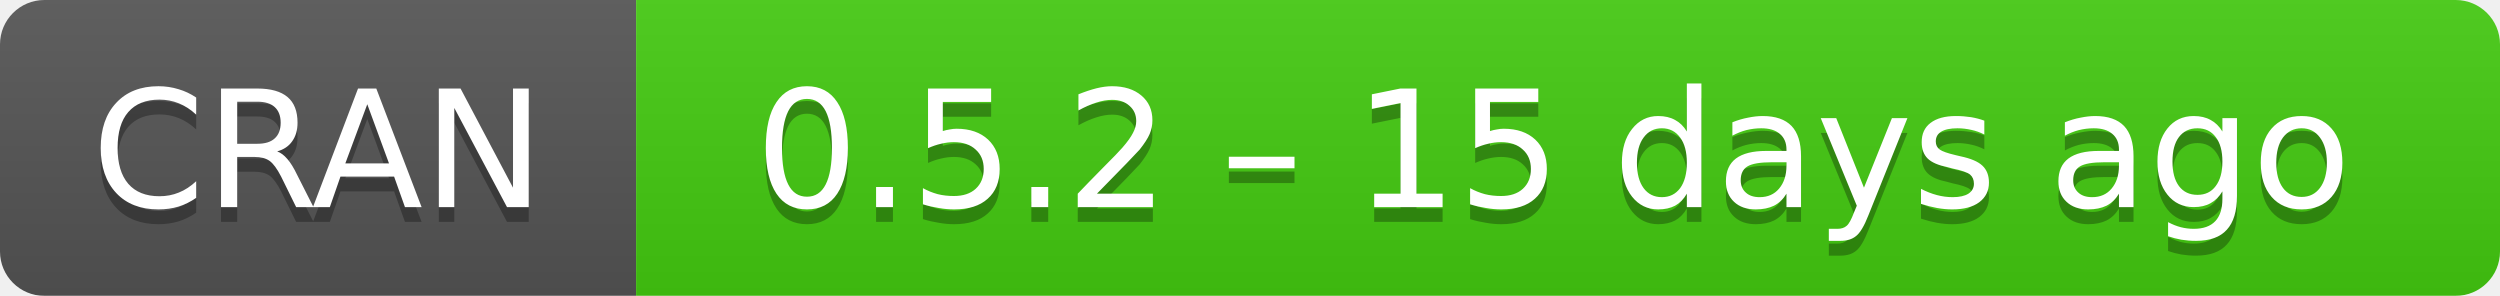
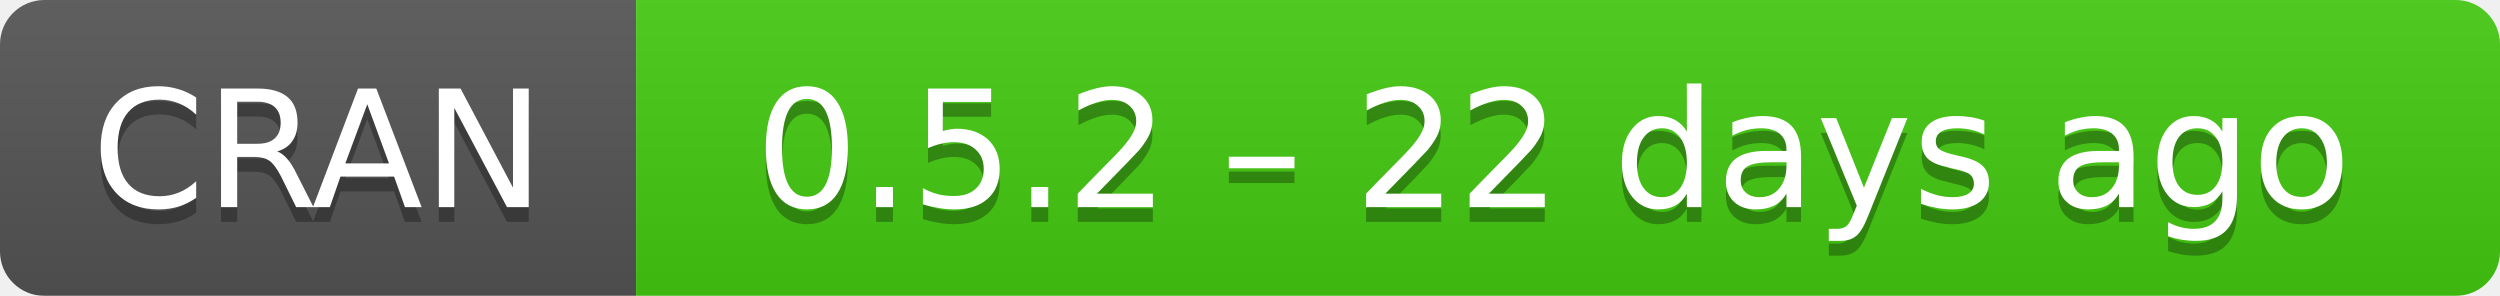
- <svg xmlns="http://www.w3.org/2000/svg" width="169" height="20" aria-label="CRAN 0.5.2 – 15 days ago">
+ <svg xmlns="http://www.w3.org/2000/svg" width="169" height="20" aria-label="CRAN 0.5.2 – 22 days ago">
  <linearGradient id="b" x2="0" y2="100%">
    <stop offset="0" stop-color="#bbb" stop-opacity=".1" />
    <stop offset="1" stop-opacity=".1" />
  </linearGradient>
  <mask id="a">
    <rect width="169" height="20" rx="3" fill="#fff" />
  </mask>
  <g mask="url(#a)">
    <path fill="#555" d="M0 0h43v20H0z" />
    <path fill="#4c1" d="M43 0h147v20H43z" />
    <path fill="url(#b)" d="M0 0h169v20H0z" />
  </g>
  <g fill="#fff" text-anchor="middle" font-family="DejaVu Sans,Verdana,Geneva,sans-serif" font-size="11">
    <text x="21.5" y="15" fill="#010101" fill-opacity=".3">
      CRAN
    </text>
    <text x="21.5" y="14">
      CRAN
    </text>
    <text x="105" y="15" fill="#010101" fill-opacity=".3">
-       0.5.2 – 15 days ago
+       0.5.2 – 22 days ago
    </text>
    <text x="105" y="14">
-       0.5.2 – 15 days ago
+       0.5.2 – 22 days ago
    </text>
  </g>
</svg>
